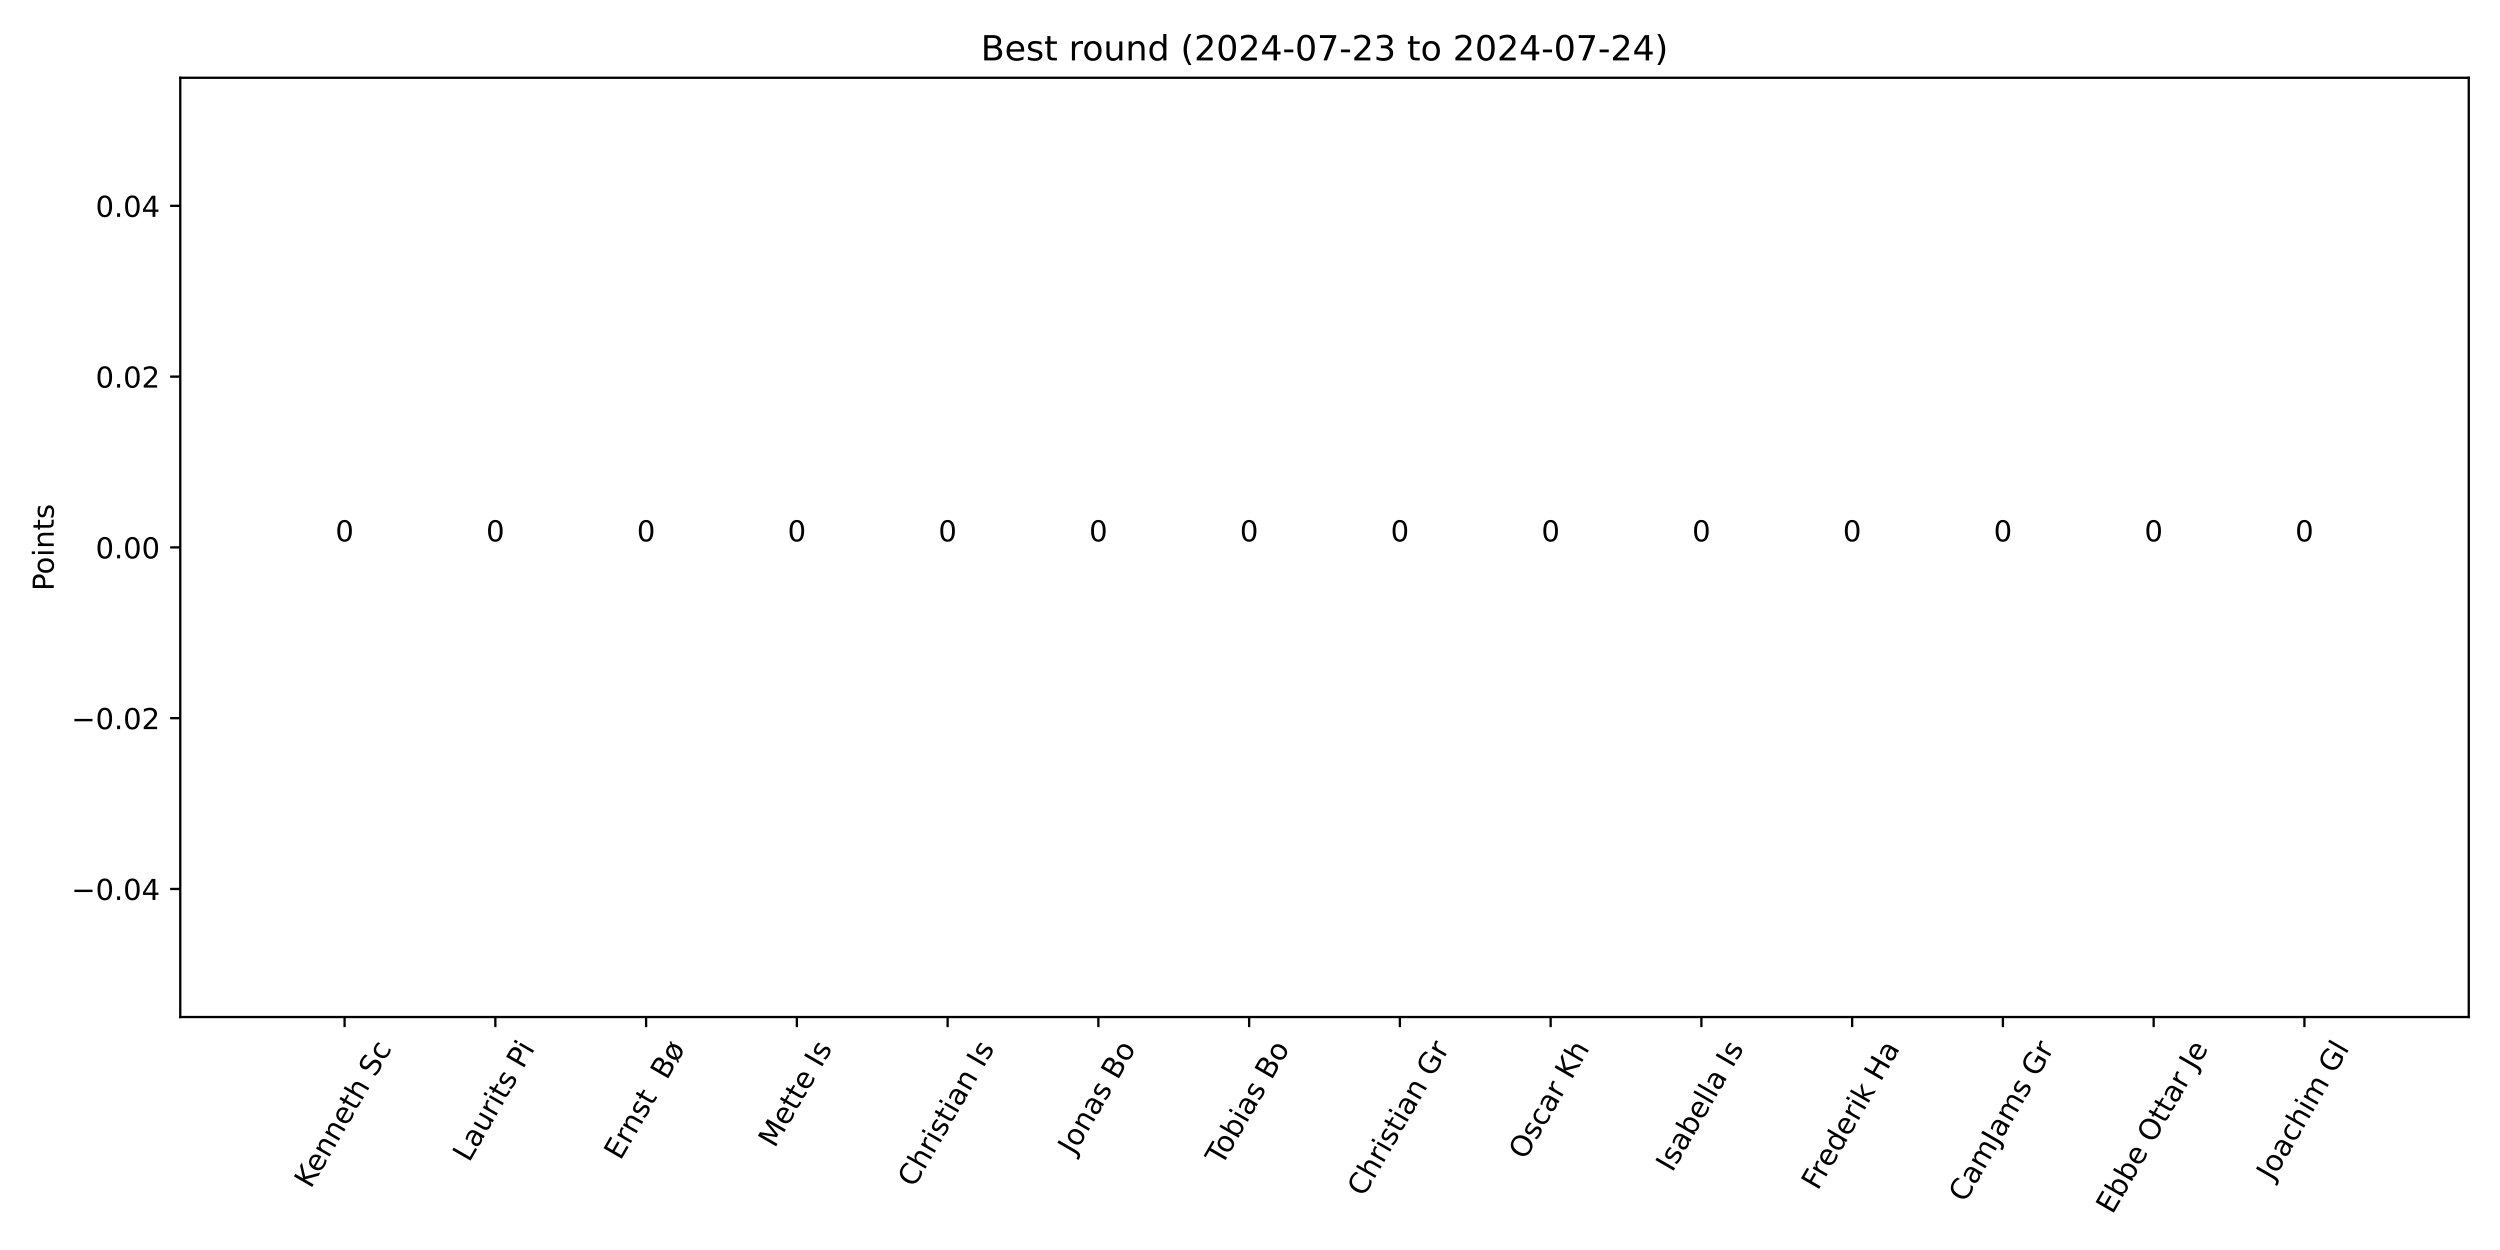
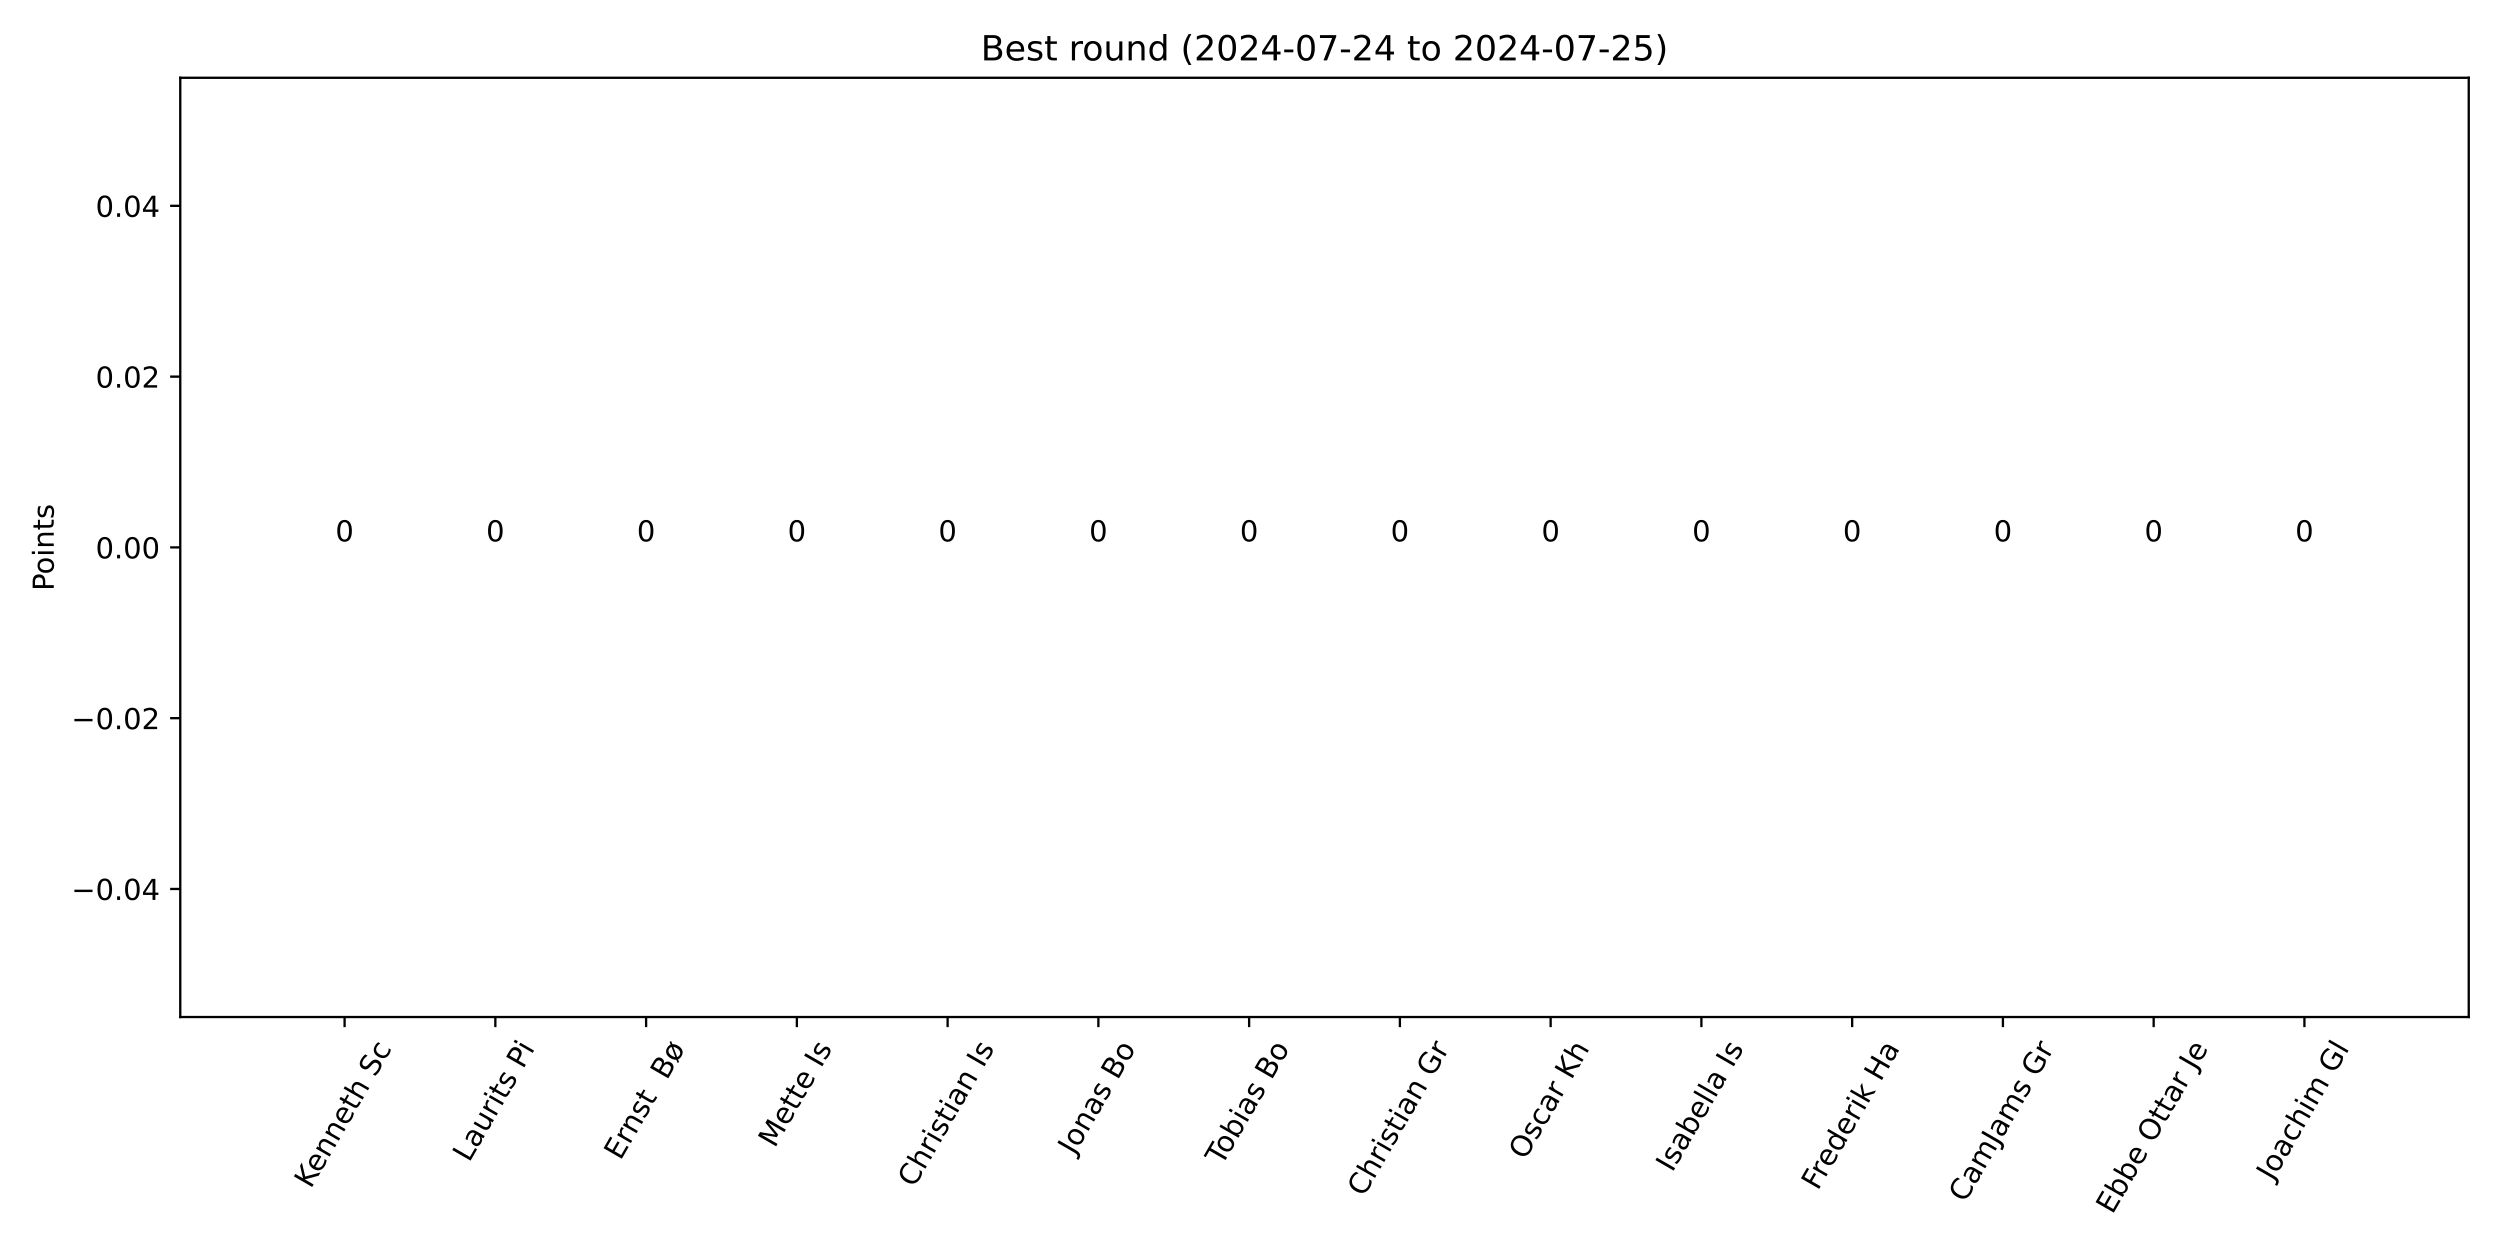
<svg xmlns="http://www.w3.org/2000/svg" xmlns:xlink="http://www.w3.org/1999/xlink" width="864pt" height="432pt" viewBox="0 0 864 432" version="1.1">
  <defs>
    <style type="text/css">*{stroke-linejoin: round; stroke-linecap: butt}</style>
  </defs>
  <g id="figure_1">
    <g id="patch_1">
      <path d="M 0 432  L 864 432  L 864 0  L 0 0  z " style="fill: #ffffff" />
    </g>
    <g id="axes_1">
      <g id="patch_2">
        <path d="M 62.3 351.483  L 853.2 351.483  L 853.2 26.88  L 62.3 26.88  z " style="fill: #ffffff" />
      </g>
      <g id="patch_3">
-         <path d="M 98.25 189.181  L 139.931 189.181  L 139.931 189.181  L 98.25 189.181  z " clip-path="url(#p30e3ecf256)" style="fill: #1e90ff" />
+         <path d="M 98.25 189.181  L 139.931 189.181  L 139.931 189.181  L 98.25 189.181  z " clip-path="url(#p22ca34095a)" style="fill: #1e90ff" />
      </g>
      <g id="patch_4">
-         <path d="M 150.351 189.181  L 192.033 189.181  L 192.033 189.181  L 150.351 189.181  z " clip-path="url(#p30e3ecf256)" style="fill: #1e90ff" />
+         <path d="M 150.351 189.181  L 192.033 189.181  L 192.033 189.181  L 150.351 189.181  z " clip-path="url(#p22ca34095a)" style="fill: #1e90ff" />
      </g>
      <g id="patch_5">
-         <path d="M 202.453 189.181  L 244.134 189.181  L 244.134 189.181  L 202.453 189.181  z " clip-path="url(#p30e3ecf256)" style="fill: #1e90ff" />
+         <path d="M 202.453 189.181  L 244.134 189.181  L 244.134 189.181  L 202.453 189.181  z " clip-path="url(#p22ca34095a)" style="fill: #1e90ff" />
      </g>
      <g id="patch_6">
-         <path d="M 254.554 189.181  L 296.236 189.181  L 296.236 189.181  L 254.554 189.181  z " clip-path="url(#p30e3ecf256)" style="fill: #1e90ff" />
+         <path d="M 254.554 189.181  L 296.236 189.181  L 296.236 189.181  L 254.554 189.181  z " clip-path="url(#p22ca34095a)" style="fill: #1e90ff" />
      </g>
      <g id="patch_7">
-         <path d="M 306.656 189.181  L 348.337 189.181  L 348.337 189.181  L 306.656 189.181  z " clip-path="url(#p30e3ecf256)" style="fill: #1e90ff" />
+         <path d="M 306.656 189.181  L 348.337 189.181  L 348.337 189.181  L 306.656 189.181  z " clip-path="url(#p22ca34095a)" style="fill: #1e90ff" />
      </g>
      <g id="patch_8">
-         <path d="M 358.757 189.181  L 400.438 189.181  L 400.438 189.181  L 358.757 189.181  z " clip-path="url(#p30e3ecf256)" style="fill: #1e90ff" />
+         <path d="M 358.757 189.181  L 400.438 189.181  L 400.438 189.181  L 358.757 189.181  z " clip-path="url(#p22ca34095a)" style="fill: #1e90ff" />
      </g>
      <g id="patch_9">
-         <path d="M 410.859 189.181  L 452.54 189.181  L 452.54 189.181  L 410.859 189.181  z " clip-path="url(#p30e3ecf256)" style="fill: #1e90ff" />
+         <path d="M 410.859 189.181  L 452.54 189.181  L 452.54 189.181  L 410.859 189.181  z " clip-path="url(#p22ca34095a)" style="fill: #1e90ff" />
      </g>
      <g id="patch_10">
-         <path d="M 462.96 189.181  L 504.641 189.181  L 504.641 189.181  L 462.96 189.181  z " clip-path="url(#p30e3ecf256)" style="fill: #1e90ff" />
+         <path d="M 462.96 189.181  L 504.641 189.181  L 504.641 189.181  L 462.96 189.181  z " clip-path="url(#p22ca34095a)" style="fill: #1e90ff" />
      </g>
      <g id="patch_11">
-         <path d="M 515.062 189.181  L 556.743 189.181  L 556.743 189.181  L 515.062 189.181  z " clip-path="url(#p30e3ecf256)" style="fill: #1e90ff" />
+         <path d="M 515.062 189.181  L 556.743 189.181  L 556.743 189.181  L 515.062 189.181  z " clip-path="url(#p22ca34095a)" style="fill: #1e90ff" />
      </g>
      <g id="patch_12">
-         <path d="M 567.163 189.181  L 608.844 189.181  L 608.844 189.181  L 567.163 189.181  z " clip-path="url(#p30e3ecf256)" style="fill: #1e90ff" />
+         <path d="M 567.163 189.181  L 608.844 189.181  L 608.844 189.181  L 567.163 189.181  z " clip-path="url(#p22ca34095a)" style="fill: #1e90ff" />
      </g>
      <g id="patch_13">
-         <path d="M 619.264 189.181  L 660.946 189.181  L 660.946 189.181  L 619.264 189.181  z " clip-path="url(#p30e3ecf256)" style="fill: #1e90ff" />
+         <path d="M 619.264 189.181  L 660.946 189.181  L 660.946 189.181  L 619.264 189.181  z " clip-path="url(#p22ca34095a)" style="fill: #1e90ff" />
      </g>
      <g id="patch_14">
-         <path d="M 671.366 189.181  L 713.047 189.181  L 713.047 189.181  L 671.366 189.181  z " clip-path="url(#p30e3ecf256)" style="fill: #1e90ff" />
+         <path d="M 671.366 189.181  L 713.047 189.181  L 713.047 189.181  L 671.366 189.181  z " clip-path="url(#p22ca34095a)" style="fill: #1e90ff" />
      </g>
      <g id="patch_15">
-         <path d="M 723.467 189.181  L 765.149 189.181  L 765.149 189.181  L 723.467 189.181  z " clip-path="url(#p30e3ecf256)" style="fill: #1e90ff" />
+         <path d="M 723.467 189.181  L 765.149 189.181  L 765.149 189.181  L 723.467 189.181  z " clip-path="url(#p22ca34095a)" style="fill: #1e90ff" />
      </g>
      <g id="patch_16">
-         <path d="M 775.569 189.181  L 817.25 189.181  L 817.25 189.181  L 775.569 189.181  z " clip-path="url(#p30e3ecf256)" style="fill: #1e90ff" />
+         <path d="M 775.569 189.181  L 817.25 189.181  L 817.25 189.181  L 775.569 189.181  z " clip-path="url(#p22ca34095a)" style="fill: #1e90ff" />
      </g>
      <g id="matplotlib.axis_1">
        <g id="xtick_1">
          <g id="line2d_1">
            <defs>
-               <path id="m83df641153" d="M 0 0  L 0 3.5  " style="stroke: #000000; stroke-width: 0.8" />
+               <path id="m56ca515b01" d="M 0 0  L 0 3.5  " style="stroke: #000000; stroke-width: 0.8" />
            </defs>
            <g>
-               <use xlink:href="#m83df641153" x="119.091" y="351.483" style="stroke: #000000; stroke-width: 0.8" />
+               <use xlink:href="#m56ca515b01" x="119.091" y="351.483" style="stroke: #000000; stroke-width: 0.8" />
            </g>
          </g>
          <g id="text_1">
            <g transform="translate(107.3998 411.0581) rotate(-60) scale(0.1 -0.1)">
              <defs>
                <path id="DejaVuSans-4b" d="M 628 4666  L 1259 4666  L 1259 2694  L 3353 4666  L 4166 4666  L 1850 2491  L 4331 0  L 3500 0  L 1259 2247  L 1259 0  L 628 0  L 628 4666  z " transform="scale(0.015625)" />
                <path id="DejaVuSans-65" d="M 3597 1894  L 3597 1613  L 953 1613  Q 991 1019 1311 708  Q 1631 397 2203 397  Q 2534 397 2845 478  Q 3156 559 3463 722  L 3463 178  Q 3153 47 2828 -22  Q 2503 -91 2169 -91  Q 1331 -91 842 396  Q 353 884 353 1716  Q 353 2575 817 3079  Q 1281 3584 2069 3584  Q 2775 3584 3186 3129  Q 3597 2675 3597 1894  z M 3022 2063  Q 3016 2534 2758 2815  Q 2500 3097 2075 3097  Q 1594 3097 1305 2825  Q 1016 2553 972 2059  L 3022 2063  z " transform="scale(0.015625)" />
                <path id="DejaVuSans-6e" d="M 3513 2113  L 3513 0  L 2938 0  L 2938 2094  Q 2938 2591 2744 2837  Q 2550 3084 2163 3084  Q 1697 3084 1428 2787  Q 1159 2491 1159 1978  L 1159 0  L 581 0  L 581 3500  L 1159 3500  L 1159 2956  Q 1366 3272 1645 3428  Q 1925 3584 2291 3584  Q 2894 3584 3203 3211  Q 3513 2838 3513 2113  z " transform="scale(0.015625)" />
                <path id="DejaVuSans-74" d="M 1172 4494  L 1172 3500  L 2356 3500  L 2356 3053  L 1172 3053  L 1172 1153  Q 1172 725 1289 603  Q 1406 481 1766 481  L 2356 481  L 2356 0  L 1766 0  Q 1100 0 847 248  Q 594 497 594 1153  L 594 3053  L 172 3053  L 172 3500  L 594 3500  L 594 4494  L 1172 4494  z " transform="scale(0.015625)" />
                <path id="DejaVuSans-68" d="M 3513 2113  L 3513 0  L 2938 0  L 2938 2094  Q 2938 2591 2744 2837  Q 2550 3084 2163 3084  Q 1697 3084 1428 2787  Q 1159 2491 1159 1978  L 1159 0  L 581 0  L 581 4863  L 1159 4863  L 1159 2956  Q 1366 3272 1645 3428  Q 1925 3584 2291 3584  Q 2894 3584 3203 3211  Q 3513 2838 3513 2113  z " transform="scale(0.015625)" />
                <path id="DejaVuSans-20" transform="scale(0.015625)" />
                <path id="DejaVuSans-53" d="M 3425 4513  L 3425 3897  Q 3066 4069 2747 4153  Q 2428 4238 2131 4238  Q 1616 4238 1336 4038  Q 1056 3838 1056 3469  Q 1056 3159 1242 3001  Q 1428 2844 1947 2747  L 2328 2669  Q 3034 2534 3370 2195  Q 3706 1856 3706 1288  Q 3706 609 3251 259  Q 2797 -91 1919 -91  Q 1588 -91 1214 -16  Q 841 59 441 206  L 441 856  Q 825 641 1194 531  Q 1563 422 1919 422  Q 2459 422 2753 634  Q 3047 847 3047 1241  Q 3047 1584 2836 1778  Q 2625 1972 2144 2069  L 1759 2144  Q 1053 2284 737 2584  Q 422 2884 422 3419  Q 422 4038 858 4394  Q 1294 4750 2059 4750  Q 2388 4750 2728 4690  Q 3069 4631 3425 4513  z " transform="scale(0.015625)" />
                <path id="DejaVuSans-63" d="M 3122 3366  L 3122 2828  Q 2878 2963 2633 3030  Q 2388 3097 2138 3097  Q 1578 3097 1268 2742  Q 959 2388 959 1747  Q 959 1106 1268 751  Q 1578 397 2138 397  Q 2388 397 2633 464  Q 2878 531 3122 666  L 3122 134  Q 2881 22 2623 -34  Q 2366 -91 2075 -91  Q 1284 -91 818 406  Q 353 903 353 1747  Q 353 2603 823 3093  Q 1294 3584 2113 3584  Q 2378 3584 2631 3529  Q 2884 3475 3122 3366  z " transform="scale(0.015625)" />
              </defs>
              <use xlink:href="#DejaVuSans-4b" />
              <use xlink:href="#DejaVuSans-65" x="60.576" />
              <use xlink:href="#DejaVuSans-6e" x="122.1" />
              <use xlink:href="#DejaVuSans-6e" x="185.479" />
              <use xlink:href="#DejaVuSans-65" x="248.857" />
              <use xlink:href="#DejaVuSans-74" x="310.381" />
              <use xlink:href="#DejaVuSans-68" x="349.59" />
              <use xlink:href="#DejaVuSans-20" x="412.969" />
              <use xlink:href="#DejaVuSans-53" x="444.756" />
              <use xlink:href="#DejaVuSans-63" x="508.232" />
            </g>
          </g>
        </g>
        <g id="xtick_2">
          <g id="line2d_2">
            <g>
-               <use xlink:href="#m83df641153" x="171.192" y="351.483" style="stroke: #000000; stroke-width: 0.8" />
+               <use xlink:href="#m56ca515b01" x="171.192" y="351.483" style="stroke: #000000; stroke-width: 0.8" />
            </g>
          </g>
          <g id="text_2">
            <g transform="translate(162.1274 401.9608) rotate(-60) scale(0.1 -0.1)">
              <defs>
                <path id="DejaVuSans-4c" d="M 628 4666  L 1259 4666  L 1259 531  L 3531 531  L 3531 0  L 628 0  L 628 4666  z " transform="scale(0.015625)" />
                <path id="DejaVuSans-61" d="M 2194 1759  Q 1497 1759 1228 1600  Q 959 1441 959 1056  Q 959 750 1161 570  Q 1363 391 1709 391  Q 2188 391 2477 730  Q 2766 1069 2766 1631  L 2766 1759  L 2194 1759  z M 3341 1997  L 3341 0  L 2766 0  L 2766 531  Q 2569 213 2275 61  Q 1981 -91 1556 -91  Q 1019 -91 701 211  Q 384 513 384 1019  Q 384 1609 779 1909  Q 1175 2209 1959 2209  L 2766 2209  L 2766 2266  Q 2766 2663 2505 2880  Q 2244 3097 1772 3097  Q 1472 3097 1187 3025  Q 903 2953 641 2809  L 641 3341  Q 956 3463 1253 3523  Q 1550 3584 1831 3584  Q 2591 3584 2966 3190  Q 3341 2797 3341 1997  z " transform="scale(0.015625)" />
                <path id="DejaVuSans-75" d="M 544 1381  L 544 3500  L 1119 3500  L 1119 1403  Q 1119 906 1312 657  Q 1506 409 1894 409  Q 2359 409 2629 706  Q 2900 1003 2900 1516  L 2900 3500  L 3475 3500  L 3475 0  L 2900 0  L 2900 538  Q 2691 219 2414 64  Q 2138 -91 1772 -91  Q 1169 -91 856 284  Q 544 659 544 1381  z M 1991 3584  L 1991 3584  z " transform="scale(0.015625)" />
                <path id="DejaVuSans-72" d="M 2631 2963  Q 2534 3019 2420 3045  Q 2306 3072 2169 3072  Q 1681 3072 1420 2755  Q 1159 2438 1159 1844  L 1159 0  L 581 0  L 581 3500  L 1159 3500  L 1159 2956  Q 1341 3275 1631 3429  Q 1922 3584 2338 3584  Q 2397 3584 2469 3576  Q 2541 3569 2628 3553  L 2631 2963  z " transform="scale(0.015625)" />
                <path id="DejaVuSans-69" d="M 603 3500  L 1178 3500  L 1178 0  L 603 0  L 603 3500  z M 603 4863  L 1178 4863  L 1178 4134  L 603 4134  L 603 4863  z " transform="scale(0.015625)" />
                <path id="DejaVuSans-73" d="M 2834 3397  L 2834 2853  Q 2591 2978 2328 3040  Q 2066 3103 1784 3103  Q 1356 3103 1142 2972  Q 928 2841 928 2578  Q 928 2378 1081 2264  Q 1234 2150 1697 2047  L 1894 2003  Q 2506 1872 2764 1633  Q 3022 1394 3022 966  Q 3022 478 2636 193  Q 2250 -91 1575 -91  Q 1294 -91 989 -36  Q 684 19 347 128  L 347 722  Q 666 556 975 473  Q 1284 391 1588 391  Q 1994 391 2212 530  Q 2431 669 2431 922  Q 2431 1156 2273 1281  Q 2116 1406 1581 1522  L 1381 1569  Q 847 1681 609 1914  Q 372 2147 372 2553  Q 372 3047 722 3315  Q 1072 3584 1716 3584  Q 2034 3584 2315 3537  Q 2597 3491 2834 3397  z " transform="scale(0.015625)" />
                <path id="DejaVuSans-50" d="M 1259 4147  L 1259 2394  L 2053 2394  Q 2494 2394 2734 2622  Q 2975 2850 2975 3272  Q 2975 3691 2734 3919  Q 2494 4147 2053 4147  L 1259 4147  z M 628 4666  L 2053 4666  Q 2838 4666 3239 4311  Q 3641 3956 3641 3272  Q 3641 2581 3239 2228  Q 2838 1875 2053 1875  L 1259 1875  L 1259 0  L 628 0  L 628 4666  z " transform="scale(0.015625)" />
              </defs>
              <use xlink:href="#DejaVuSans-4c" />
              <use xlink:href="#DejaVuSans-61" x="55.713" />
              <use xlink:href="#DejaVuSans-75" x="116.992" />
              <use xlink:href="#DejaVuSans-72" x="180.371" />
              <use xlink:href="#DejaVuSans-69" x="221.484" />
              <use xlink:href="#DejaVuSans-74" x="249.268" />
              <use xlink:href="#DejaVuSans-73" x="288.477" />
              <use xlink:href="#DejaVuSans-20" x="340.576" />
              <use xlink:href="#DejaVuSans-50" x="372.363" />
              <use xlink:href="#DejaVuSans-69" x="430.416" />
            </g>
          </g>
        </g>
        <g id="xtick_3">
          <g id="line2d_3">
            <g>
-               <use xlink:href="#m83df641153" x="223.293" y="351.483" style="stroke: #000000; stroke-width: 0.8" />
+               <use xlink:href="#m56ca515b01" x="223.293" y="351.483" style="stroke: #000000; stroke-width: 0.8" />
            </g>
          </g>
          <g id="text_3">
            <g transform="translate(214.4187 401.3031) rotate(-60) scale(0.1 -0.1)">
              <defs>
                <path id="DejaVuSans-45" d="M 628 4666  L 3578 4666  L 3578 4134  L 1259 4134  L 1259 2753  L 3481 2753  L 3481 2222  L 1259 2222  L 1259 531  L 3634 531  L 3634 0  L 628 0  L 628 4666  z " transform="scale(0.015625)" />
                <path id="DejaVuSans-42" d="M 1259 2228  L 1259 519  L 2272 519  Q 2781 519 3026 730  Q 3272 941 3272 1375  Q 3272 1813 3026 2020  Q 2781 2228 2272 2228  L 1259 2228  z M 1259 4147  L 1259 2741  L 2194 2741  Q 2656 2741 2882 2914  Q 3109 3088 3109 3444  Q 3109 3797 2882 3972  Q 2656 4147 2194 4147  L 1259 4147  z M 628 4666  L 2241 4666  Q 2963 4666 3353 4366  Q 3744 4066 3744 3513  Q 3744 3084 3544 2831  Q 3344 2578 2956 2516  Q 3422 2416 3680 2098  Q 3938 1781 3938 1306  Q 3938 681 3513 340  Q 3088 0 2303 0  L 628 0  L 628 4666  z " transform="scale(0.015625)" />
                <path id="DejaVuSans-f8" d="M 2828 2503  L 1306 653  Q 1434 522 1595 459  Q 1756 397 1959 397  Q 2419 397 2687 759  Q 2956 1122 2956 1747  Q 2956 1994 2925 2176  Q 2894 2359 2828 2503  z M 2606 2841  Q 2475 2969 2314 3033  Q 2153 3097 1959 3097  Q 1488 3097 1223 2730  Q 959 2363 959 1703  Q 959 1478 989 1306  Q 1019 1134 1081 991  L 2606 2841  z M 691 519  Q 522 759 437 1067  Q 353 1375 353 1747  Q 353 2609 779 3096  Q 1206 3584 1959 3584  Q 2250 3584 2498 3504  Q 2747 3425 2956 3263  L 3391 3788  L 3688 3541  L 3231 2981  Q 3397 2741 3481 2431  Q 3566 2122 3566 1747  Q 3566 888 3137 398  Q 2709 -91 1959 -91  Q 1659 -91 1407 -9  Q 1156 72 959 231  L 525 -294  L 225 -50  L 691 519  z " transform="scale(0.015625)" />
              </defs>
              <use xlink:href="#DejaVuSans-45" />
              <use xlink:href="#DejaVuSans-72" x="63.184" />
              <use xlink:href="#DejaVuSans-6e" x="102.547" />
              <use xlink:href="#DejaVuSans-73" x="165.926" />
              <use xlink:href="#DejaVuSans-74" x="218.025" />
              <use xlink:href="#DejaVuSans-20" x="257.234" />
              <use xlink:href="#DejaVuSans-20" x="289.021" />
              <use xlink:href="#DejaVuSans-42" x="320.809" />
              <use xlink:href="#DejaVuSans-f8" x="389.412" />
            </g>
          </g>
        </g>
        <g id="xtick_4">
          <g id="line2d_4">
            <g>
-               <use xlink:href="#m83df641153" x="275.395" y="351.483" style="stroke: #000000; stroke-width: 0.8" />
+               <use xlink:href="#m56ca515b01" x="275.395" y="351.483" style="stroke: #000000; stroke-width: 0.8" />
            </g>
          </g>
          <g id="text_4">
            <g transform="translate(267.7565 397.0204) rotate(-60) scale(0.1 -0.1)">
              <defs>
                <path id="DejaVuSans-4d" d="M 628 4666  L 1569 4666  L 2759 1491  L 3956 4666  L 4897 4666  L 4897 0  L 4281 0  L 4281 4097  L 3078 897  L 2444 897  L 1241 4097  L 1241 0  L 628 0  L 628 4666  z " transform="scale(0.015625)" />
                <path id="DejaVuSans-49" d="M 628 4666  L 1259 4666  L 1259 0  L 628 0  L 628 4666  z " transform="scale(0.015625)" />
              </defs>
              <use xlink:href="#DejaVuSans-4d" />
              <use xlink:href="#DejaVuSans-65" x="86.279" />
              <use xlink:href="#DejaVuSans-74" x="147.803" />
              <use xlink:href="#DejaVuSans-74" x="187.012" />
              <use xlink:href="#DejaVuSans-65" x="226.221" />
              <use xlink:href="#DejaVuSans-20" x="287.744" />
              <use xlink:href="#DejaVuSans-49" x="319.531" />
              <use xlink:href="#DejaVuSans-73" x="349.023" />
            </g>
          </g>
        </g>
        <g id="xtick_5">
          <g id="line2d_5">
            <g>
-               <use xlink:href="#m83df641153" x="327.496" y="351.483" style="stroke: #000000; stroke-width: 0.8" />
+               <use xlink:href="#m56ca515b01" x="327.496" y="351.483" style="stroke: #000000; stroke-width: 0.8" />
            </g>
          </g>
          <g id="text_5">
            <g transform="translate(315.906 410.7103) rotate(-60) scale(0.1 -0.1)">
              <defs>
                <path id="DejaVuSans-43" d="M 4122 4306  L 4122 3641  Q 3803 3938 3442 4084  Q 3081 4231 2675 4231  Q 1875 4231 1450 3742  Q 1025 3253 1025 2328  Q 1025 1406 1450 917  Q 1875 428 2675 428  Q 3081 428 3442 575  Q 3803 722 4122 1019  L 4122 359  Q 3791 134 3420 21  Q 3050 -91 2638 -91  Q 1578 -91 968 557  Q 359 1206 359 2328  Q 359 3453 968 4101  Q 1578 4750 2638 4750  Q 3056 4750 3426 4639  Q 3797 4528 4122 4306  z " transform="scale(0.015625)" />
              </defs>
              <use xlink:href="#DejaVuSans-43" />
              <use xlink:href="#DejaVuSans-68" x="69.824" />
              <use xlink:href="#DejaVuSans-72" x="133.203" />
              <use xlink:href="#DejaVuSans-69" x="174.316" />
              <use xlink:href="#DejaVuSans-73" x="202.1" />
              <use xlink:href="#DejaVuSans-74" x="254.199" />
              <use xlink:href="#DejaVuSans-69" x="293.408" />
              <use xlink:href="#DejaVuSans-61" x="321.191" />
              <use xlink:href="#DejaVuSans-6e" x="382.471" />
              <use xlink:href="#DejaVuSans-20" x="445.85" />
              <use xlink:href="#DejaVuSans-49" x="477.637" />
              <use xlink:href="#DejaVuSans-73" x="507.129" />
            </g>
          </g>
        </g>
        <g id="xtick_6">
          <g id="line2d_6">
            <g>
-               <use xlink:href="#m83df641153" x="379.598" y="351.483" style="stroke: #000000; stroke-width: 0.8" />
+               <use xlink:href="#m56ca515b01" x="379.598" y="351.483" style="stroke: #000000; stroke-width: 0.8" />
            </g>
          </g>
          <g id="text_6">
            <g transform="translate(371.2621 399.4358) rotate(-60) scale(0.1 -0.1)">
              <defs>
                <path id="DejaVuSans-4a" d="M 628 4666  L 1259 4666  L 1259 325  Q 1259 -519 939 -900  Q 619 -1281 -91 -1281  L -331 -1281  L -331 -750  L -134 -750  Q 284 -750 456 -515  Q 628 -281 628 325  L 628 4666  z " transform="scale(0.015625)" />
                <path id="DejaVuSans-6f" d="M 1959 3097  Q 1497 3097 1228 2736  Q 959 2375 959 1747  Q 959 1119 1226 758  Q 1494 397 1959 397  Q 2419 397 2687 759  Q 2956 1122 2956 1747  Q 2956 2369 2687 2733  Q 2419 3097 1959 3097  z M 1959 3584  Q 2709 3584 3137 3096  Q 3566 2609 3566 1747  Q 3566 888 3137 398  Q 2709 -91 1959 -91  Q 1206 -91 779 398  Q 353 888 353 1747  Q 353 2609 779 3096  Q 1206 3584 1959 3584  z " transform="scale(0.015625)" />
              </defs>
              <use xlink:href="#DejaVuSans-4a" />
              <use xlink:href="#DejaVuSans-6f" x="29.492" />
              <use xlink:href="#DejaVuSans-6e" x="90.674" />
              <use xlink:href="#DejaVuSans-61" x="154.053" />
              <use xlink:href="#DejaVuSans-73" x="215.332" />
              <use xlink:href="#DejaVuSans-20" x="267.432" />
              <use xlink:href="#DejaVuSans-42" x="299.219" />
              <use xlink:href="#DejaVuSans-6f" x="367.822" />
            </g>
          </g>
        </g>
        <g id="xtick_7">
          <g id="line2d_7">
            <g>
-               <use xlink:href="#m83df641153" x="431.699" y="351.483" style="stroke: #000000; stroke-width: 0.8" />
+               <use xlink:href="#m56ca515b01" x="431.699" y="351.483" style="stroke: #000000; stroke-width: 0.8" />
            </g>
          </g>
          <g id="text_7">
            <g transform="translate(422.3019 403.1137) rotate(-60) scale(0.1 -0.1)">
              <defs>
                <path id="DejaVuSans-54" d="M -19 4666  L 3928 4666  L 3928 4134  L 2272 4134  L 2272 0  L 1638 0  L 1638 4134  L -19 4134  L -19 4666  z " transform="scale(0.015625)" />
                <path id="DejaVuSans-62" d="M 3116 1747  Q 3116 2381 2855 2742  Q 2594 3103 2138 3103  Q 1681 3103 1420 2742  Q 1159 2381 1159 1747  Q 1159 1113 1420 752  Q 1681 391 2138 391  Q 2594 391 2855 752  Q 3116 1113 3116 1747  z M 1159 2969  Q 1341 3281 1617 3432  Q 1894 3584 2278 3584  Q 2916 3584 3314 3078  Q 3713 2572 3713 1747  Q 3713 922 3314 415  Q 2916 -91 2278 -91  Q 1894 -91 1617 61  Q 1341 213 1159 525  L 1159 0  L 581 0  L 581 4863  L 1159 4863  L 1159 2969  z " transform="scale(0.015625)" />
              </defs>
              <use xlink:href="#DejaVuSans-54" />
              <use xlink:href="#DejaVuSans-6f" x="44.084" />
              <use xlink:href="#DejaVuSans-62" x="105.266" />
              <use xlink:href="#DejaVuSans-69" x="168.742" />
              <use xlink:href="#DejaVuSans-61" x="196.525" />
              <use xlink:href="#DejaVuSans-73" x="257.805" />
              <use xlink:href="#DejaVuSans-20" x="309.904" />
              <use xlink:href="#DejaVuSans-42" x="341.691" />
              <use xlink:href="#DejaVuSans-6f" x="410.295" />
            </g>
          </g>
        </g>
        <g id="xtick_8">
          <g id="line2d_8">
            <g>
-               <use xlink:href="#m83df641153" x="483.801" y="351.483" style="stroke: #000000; stroke-width: 0.8" />
+               <use xlink:href="#m56ca515b01" x="483.801" y="351.483" style="stroke: #000000; stroke-width: 0.8" />
            </g>
          </g>
          <g id="text_8">
            <g transform="translate(471.2853 413.9146) rotate(-60) scale(0.1 -0.1)">
              <defs>
                <path id="DejaVuSans-47" d="M 3809 666  L 3809 1919  L 2778 1919  L 2778 2438  L 4434 2438  L 4434 434  Q 4069 175 3628 42  Q 3188 -91 2688 -91  Q 1594 -91 976 548  Q 359 1188 359 2328  Q 359 3472 976 4111  Q 1594 4750 2688 4750  Q 3144 4750 3555 4637  Q 3966 4525 4313 4306  L 4313 3634  Q 3963 3931 3569 4081  Q 3175 4231 2741 4231  Q 1884 4231 1454 3753  Q 1025 3275 1025 2328  Q 1025 1384 1454 906  Q 1884 428 2741 428  Q 3075 428 3337 486  Q 3600 544 3809 666  z " transform="scale(0.015625)" />
              </defs>
              <use xlink:href="#DejaVuSans-43" />
              <use xlink:href="#DejaVuSans-68" x="69.824" />
              <use xlink:href="#DejaVuSans-72" x="133.203" />
              <use xlink:href="#DejaVuSans-69" x="174.316" />
              <use xlink:href="#DejaVuSans-73" x="202.1" />
              <use xlink:href="#DejaVuSans-74" x="254.199" />
              <use xlink:href="#DejaVuSans-69" x="293.408" />
              <use xlink:href="#DejaVuSans-61" x="321.191" />
              <use xlink:href="#DejaVuSans-6e" x="382.471" />
              <use xlink:href="#DejaVuSans-20" x="445.85" />
              <use xlink:href="#DejaVuSans-47" x="477.637" />
              <use xlink:href="#DejaVuSans-72" x="555.127" />
            </g>
          </g>
        </g>
        <g id="xtick_9">
          <g id="line2d_9">
            <g>
-               <use xlink:href="#m83df641153" x="535.902" y="351.483" style="stroke: #000000; stroke-width: 0.8" />
+               <use xlink:href="#m56ca515b01" x="535.902" y="351.483" style="stroke: #000000; stroke-width: 0.8" />
            </g>
          </g>
          <g id="text_9">
            <g transform="translate(527.0688 401.1597) rotate(-60) scale(0.1 -0.1)">
              <defs>
                <path id="DejaVuSans-4f" d="M 2522 4238  Q 1834 4238 1429 3725  Q 1025 3213 1025 2328  Q 1025 1447 1429 934  Q 1834 422 2522 422  Q 3209 422 3611 934  Q 4013 1447 4013 2328  Q 4013 3213 3611 3725  Q 3209 4238 2522 4238  z M 2522 4750  Q 3503 4750 4090 4092  Q 4678 3434 4678 2328  Q 4678 1225 4090 567  Q 3503 -91 2522 -91  Q 1538 -91 948 565  Q 359 1222 359 2328  Q 359 3434 948 4092  Q 1538 4750 2522 4750  z " transform="scale(0.015625)" />
              </defs>
              <use xlink:href="#DejaVuSans-4f" />
              <use xlink:href="#DejaVuSans-73" x="78.711" />
              <use xlink:href="#DejaVuSans-63" x="130.811" />
              <use xlink:href="#DejaVuSans-61" x="185.791" />
              <use xlink:href="#DejaVuSans-72" x="247.07" />
              <use xlink:href="#DejaVuSans-20" x="288.184" />
              <use xlink:href="#DejaVuSans-4b" x="319.971" />
              <use xlink:href="#DejaVuSans-68" x="385.547" />
            </g>
          </g>
        </g>
        <g id="xtick_10">
          <g id="line2d_10">
            <g>
-               <use xlink:href="#m83df641153" x="588.004" y="351.483" style="stroke: #000000; stroke-width: 0.8" />
+               <use xlink:href="#m56ca515b01" x="588.004" y="351.483" style="stroke: #000000; stroke-width: 0.8" />
            </g>
          </g>
          <g id="text_10">
            <g transform="translate(577.9406 405.4195) rotate(-60) scale(0.1 -0.1)">
              <defs>
                <path id="DejaVuSans-6c" d="M 603 4863  L 1178 4863  L 1178 0  L 603 0  L 603 4863  z " transform="scale(0.015625)" />
              </defs>
              <use xlink:href="#DejaVuSans-49" />
              <use xlink:href="#DejaVuSans-73" x="29.492" />
              <use xlink:href="#DejaVuSans-61" x="81.592" />
              <use xlink:href="#DejaVuSans-62" x="142.871" />
              <use xlink:href="#DejaVuSans-65" x="206.348" />
              <use xlink:href="#DejaVuSans-6c" x="267.871" />
              <use xlink:href="#DejaVuSans-6c" x="295.654" />
              <use xlink:href="#DejaVuSans-61" x="323.438" />
              <use xlink:href="#DejaVuSans-20" x="384.717" />
              <use xlink:href="#DejaVuSans-49" x="416.504" />
              <use xlink:href="#DejaVuSans-73" x="445.996" />
            </g>
          </g>
        </g>
        <g id="xtick_11">
          <g id="line2d_11">
            <g>
-               <use xlink:href="#m83df641153" x="640.105" y="351.483" style="stroke: #000000; stroke-width: 0.8" />
+               <use xlink:href="#m56ca515b01" x="640.105" y="351.483" style="stroke: #000000; stroke-width: 0.8" />
            </g>
          </g>
          <g id="text_11">
            <g transform="translate(628.2264 411.709) rotate(-60) scale(0.1 -0.1)">
              <defs>
                <path id="DejaVuSans-46" d="M 628 4666  L 3309 4666  L 3309 4134  L 1259 4134  L 1259 2759  L 3109 2759  L 3109 2228  L 1259 2228  L 1259 0  L 628 0  L 628 4666  z " transform="scale(0.015625)" />
                <path id="DejaVuSans-64" d="M 2906 2969  L 2906 4863  L 3481 4863  L 3481 0  L 2906 0  L 2906 525  Q 2725 213 2448 61  Q 2172 -91 1784 -91  Q 1150 -91 751 415  Q 353 922 353 1747  Q 353 2572 751 3078  Q 1150 3584 1784 3584  Q 2172 3584 2448 3432  Q 2725 3281 2906 2969  z M 947 1747  Q 947 1113 1208 752  Q 1469 391 1925 391  Q 2381 391 2643 752  Q 2906 1113 2906 1747  Q 2906 2381 2643 2742  Q 2381 3103 1925 3103  Q 1469 3103 1208 2742  Q 947 2381 947 1747  z " transform="scale(0.015625)" />
                <path id="DejaVuSans-6b" d="M 581 4863  L 1159 4863  L 1159 1991  L 2875 3500  L 3609 3500  L 1753 1863  L 3688 0  L 2938 0  L 1159 1709  L 1159 0  L 581 0  L 581 4863  z " transform="scale(0.015625)" />
                <path id="DejaVuSans-48" d="M 628 4666  L 1259 4666  L 1259 2753  L 3553 2753  L 3553 4666  L 4184 4666  L 4184 0  L 3553 0  L 3553 2222  L 1259 2222  L 1259 0  L 628 0  L 628 4666  z " transform="scale(0.015625)" />
              </defs>
              <use xlink:href="#DejaVuSans-46" />
              <use xlink:href="#DejaVuSans-72" x="50.27" />
              <use xlink:href="#DejaVuSans-65" x="89.133" />
              <use xlink:href="#DejaVuSans-64" x="150.656" />
              <use xlink:href="#DejaVuSans-65" x="214.133" />
              <use xlink:href="#DejaVuSans-72" x="275.656" />
              <use xlink:href="#DejaVuSans-69" x="316.77" />
              <use xlink:href="#DejaVuSans-6b" x="344.553" />
              <use xlink:href="#DejaVuSans-20" x="402.463" />
              <use xlink:href="#DejaVuSans-48" x="434.25" />
              <use xlink:href="#DejaVuSans-61" x="509.445" />
            </g>
          </g>
        </g>
        <g id="xtick_12">
          <g id="line2d_12">
            <g>
-               <use xlink:href="#m83df641153" x="692.207" y="351.483" style="stroke: #000000; stroke-width: 0.8" />
+               <use xlink:href="#m56ca515b01" x="692.207" y="351.483" style="stroke: #000000; stroke-width: 0.8" />
            </g>
          </g>
          <g id="text_12">
            <g transform="translate(679.1169 415.9038) rotate(-60) scale(0.1 -0.1)">
              <defs>
                <path id="DejaVuSans-6d" d="M 3328 2828  Q 3544 3216 3844 3400  Q 4144 3584 4550 3584  Q 5097 3584 5394 3201  Q 5691 2819 5691 2113  L 5691 0  L 5113 0  L 5113 2094  Q 5113 2597 4934 2840  Q 4756 3084 4391 3084  Q 3944 3084 3684 2787  Q 3425 2491 3425 1978  L 3425 0  L 2847 0  L 2847 2094  Q 2847 2600 2669 2842  Q 2491 3084 2119 3084  Q 1678 3084 1418 2786  Q 1159 2488 1159 1978  L 1159 0  L 581 0  L 581 3500  L 1159 3500  L 1159 2956  Q 1356 3278 1631 3431  Q 1906 3584 2284 3584  Q 2666 3584 2933 3390  Q 3200 3197 3328 2828  z " transform="scale(0.015625)" />
              </defs>
              <use xlink:href="#DejaVuSans-43" />
              <use xlink:href="#DejaVuSans-61" x="69.824" />
              <use xlink:href="#DejaVuSans-6d" x="131.104" />
              <use xlink:href="#DejaVuSans-4a" x="228.516" />
              <use xlink:href="#DejaVuSans-61" x="258.008" />
              <use xlink:href="#DejaVuSans-6d" x="319.287" />
              <use xlink:href="#DejaVuSans-73" x="416.699" />
              <use xlink:href="#DejaVuSans-20" x="468.799" />
              <use xlink:href="#DejaVuSans-47" x="500.586" />
              <use xlink:href="#DejaVuSans-72" x="578.076" />
            </g>
          </g>
        </g>
        <g id="xtick_13">
          <g id="line2d_13">
            <g>
-               <use xlink:href="#m83df641153" x="744.308" y="351.483" style="stroke: #000000; stroke-width: 0.8" />
+               <use xlink:href="#m56ca515b01" x="744.308" y="351.483" style="stroke: #000000; stroke-width: 0.8" />
            </g>
          </g>
          <g id="text_13">
            <g transform="translate(730.0527 419.9416) rotate(-60) scale(0.1 -0.1)">
              <use xlink:href="#DejaVuSans-45" />
              <use xlink:href="#DejaVuSans-62" x="63.184" />
              <use xlink:href="#DejaVuSans-62" x="126.66" />
              <use xlink:href="#DejaVuSans-65" x="190.137" />
              <use xlink:href="#DejaVuSans-20" x="251.66" />
              <use xlink:href="#DejaVuSans-4f" x="283.447" />
              <use xlink:href="#DejaVuSans-74" x="362.158" />
              <use xlink:href="#DejaVuSans-74" x="401.367" />
              <use xlink:href="#DejaVuSans-61" x="440.576" />
              <use xlink:href="#DejaVuSans-72" x="501.855" />
              <use xlink:href="#DejaVuSans-20" x="542.969" />
              <use xlink:href="#DejaVuSans-4a" x="574.756" />
              <use xlink:href="#DejaVuSans-65" x="604.248" />
            </g>
          </g>
        </g>
        <g id="xtick_14">
          <g id="line2d_14">
            <g>
-               <use xlink:href="#m83df641153" x="796.409" y="351.483" style="stroke: #000000; stroke-width: 0.8" />
+               <use xlink:href="#m56ca515b01" x="796.409" y="351.483" style="stroke: #000000; stroke-width: 0.8" />
            </g>
          </g>
          <g id="text_14">
            <g transform="translate(785.485 408.4032) rotate(-60) scale(0.1 -0.1)">
              <use xlink:href="#DejaVuSans-4a" />
              <use xlink:href="#DejaVuSans-6f" x="29.492" />
              <use xlink:href="#DejaVuSans-61" x="90.674" />
              <use xlink:href="#DejaVuSans-63" x="151.953" />
              <use xlink:href="#DejaVuSans-68" x="206.934" />
              <use xlink:href="#DejaVuSans-69" x="270.312" />
              <use xlink:href="#DejaVuSans-6d" x="298.096" />
              <use xlink:href="#DejaVuSans-20" x="395.508" />
              <use xlink:href="#DejaVuSans-47" x="427.295" />
              <use xlink:href="#DejaVuSans-6c" x="504.785" />
            </g>
          </g>
        </g>
      </g>
      <g id="matplotlib.axis_2">
        <g id="ytick_1">
          <g id="line2d_15">
            <defs>
-               <path id="m362d37036c" d="M 0 0  L -3.5 0  " style="stroke: #000000; stroke-width: 0.8" />
+               <path id="m629683567f" d="M 0 0  L -3.5 0  " style="stroke: #000000; stroke-width: 0.8" />
            </defs>
            <g>
-               <use xlink:href="#m362d37036c" x="62.3" y="307.219" style="stroke: #000000; stroke-width: 0.8" />
+               <use xlink:href="#m629683567f" x="62.3" y="307.219" style="stroke: #000000; stroke-width: 0.8" />
            </g>
          </g>
          <g id="text_15">
            <g transform="translate(24.65469 311.0179) scale(0.1 -0.1)">
              <defs>
                <path id="DejaVuSans-2212" d="M 678 2272  L 4684 2272  L 4684 1741  L 678 1741  L 678 2272  z " transform="scale(0.015625)" />
                <path id="DejaVuSans-30" d="M 2034 4250  Q 1547 4250 1301 3770  Q 1056 3291 1056 2328  Q 1056 1369 1301 889  Q 1547 409 2034 409  Q 2525 409 2770 889  Q 3016 1369 3016 2328  Q 3016 3291 2770 3770  Q 2525 4250 2034 4250  z M 2034 4750  Q 2819 4750 3233 4129  Q 3647 3509 3647 2328  Q 3647 1150 3233 529  Q 2819 -91 2034 -91  Q 1250 -91 836 529  Q 422 1150 422 2328  Q 422 3509 836 4129  Q 1250 4750 2034 4750  z " transform="scale(0.015625)" />
                <path id="DejaVuSans-2e" d="M 684 794  L 1344 794  L 1344 0  L 684 0  L 684 794  z " transform="scale(0.015625)" />
                <path id="DejaVuSans-34" d="M 2419 4116  L 825 1625  L 2419 1625  L 2419 4116  z M 2253 4666  L 3047 4666  L 3047 1625  L 3713 1625  L 3713 1100  L 3047 1100  L 3047 0  L 2419 0  L 2419 1100  L 313 1100  L 313 1709  L 2253 4666  z " transform="scale(0.015625)" />
              </defs>
              <use xlink:href="#DejaVuSans-2212" />
              <use xlink:href="#DejaVuSans-30" x="83.789" />
              <use xlink:href="#DejaVuSans-2e" x="147.412" />
              <use xlink:href="#DejaVuSans-30" x="179.199" />
              <use xlink:href="#DejaVuSans-34" x="242.822" />
            </g>
          </g>
        </g>
        <g id="ytick_2">
          <g id="line2d_16">
            <g>
-               <use xlink:href="#m362d37036c" x="62.3" y="248.2" style="stroke: #000000; stroke-width: 0.8" />
+               <use xlink:href="#m629683567f" x="62.3" y="248.2" style="stroke: #000000; stroke-width: 0.8" />
            </g>
          </g>
          <g id="text_16">
            <g transform="translate(24.65469 251.9992) scale(0.1 -0.1)">
              <defs>
                <path id="DejaVuSans-32" d="M 1228 531  L 3431 531  L 3431 0  L 469 0  L 469 531  Q 828 903 1448 1529  Q 2069 2156 2228 2338  Q 2531 2678 2651 2914  Q 2772 3150 2772 3378  Q 2772 3750 2511 3984  Q 2250 4219 1831 4219  Q 1534 4219 1204 4116  Q 875 4013 500 3803  L 500 4441  Q 881 4594 1212 4672  Q 1544 4750 1819 4750  Q 2544 4750 2975 4387  Q 3406 4025 3406 3419  Q 3406 3131 3298 2873  Q 3191 2616 2906 2266  Q 2828 2175 2409 1742  Q 1991 1309 1228 531  z " transform="scale(0.015625)" />
              </defs>
              <use xlink:href="#DejaVuSans-2212" />
              <use xlink:href="#DejaVuSans-30" x="83.789" />
              <use xlink:href="#DejaVuSans-2e" x="147.412" />
              <use xlink:href="#DejaVuSans-30" x="179.199" />
              <use xlink:href="#DejaVuSans-32" x="242.822" />
            </g>
          </g>
        </g>
        <g id="ytick_3">
          <g id="line2d_17">
            <g>
-               <use xlink:href="#m362d37036c" x="62.3" y="189.181" style="stroke: #000000; stroke-width: 0.8" />
+               <use xlink:href="#m629683567f" x="62.3" y="189.181" style="stroke: #000000; stroke-width: 0.8" />
            </g>
          </g>
          <g id="text_17">
            <g transform="translate(33.03437 192.9806) scale(0.1 -0.1)">
              <use xlink:href="#DejaVuSans-30" />
              <use xlink:href="#DejaVuSans-2e" x="63.623" />
              <use xlink:href="#DejaVuSans-30" x="95.41" />
              <use xlink:href="#DejaVuSans-30" x="159.033" />
            </g>
          </g>
        </g>
        <g id="ytick_4">
          <g id="line2d_18">
            <g>
-               <use xlink:href="#m362d37036c" x="62.3" y="130.163" style="stroke: #000000; stroke-width: 0.8" />
+               <use xlink:href="#m629683567f" x="62.3" y="130.163" style="stroke: #000000; stroke-width: 0.8" />
            </g>
          </g>
          <g id="text_18">
            <g transform="translate(33.03437 133.9619) scale(0.1 -0.1)">
              <use xlink:href="#DejaVuSans-30" />
              <use xlink:href="#DejaVuSans-2e" x="63.623" />
              <use xlink:href="#DejaVuSans-30" x="95.41" />
              <use xlink:href="#DejaVuSans-32" x="159.033" />
            </g>
          </g>
        </g>
        <g id="ytick_5">
          <g id="line2d_19">
            <g>
-               <use xlink:href="#m362d37036c" x="62.3" y="71.144" style="stroke: #000000; stroke-width: 0.8" />
+               <use xlink:href="#m629683567f" x="62.3" y="71.144" style="stroke: #000000; stroke-width: 0.8" />
            </g>
          </g>
          <g id="text_19">
            <g transform="translate(33.03437 74.94322) scale(0.1 -0.1)">
              <use xlink:href="#DejaVuSans-30" />
              <use xlink:href="#DejaVuSans-2e" x="63.623" />
              <use xlink:href="#DejaVuSans-30" x="95.41" />
              <use xlink:href="#DejaVuSans-34" x="159.033" />
            </g>
          </g>
        </g>
        <g id="text_20">
          <g transform="translate(18.575 204.197) rotate(-90) scale(0.1 -0.1)">
            <use xlink:href="#DejaVuSans-50" />
            <use xlink:href="#DejaVuSans-6f" x="56.678" />
            <use xlink:href="#DejaVuSans-69" x="117.859" />
            <use xlink:href="#DejaVuSans-6e" x="145.643" />
            <use xlink:href="#DejaVuSans-74" x="209.021" />
            <use xlink:href="#DejaVuSans-73" x="248.23" />
          </g>
        </g>
      </g>
      <g id="patch_17">
        <path d="M 62.3 351.483  L 62.3 26.88  " style="fill: none; stroke: #000000; stroke-width: 0.8; stroke-linejoin: miter; stroke-linecap: square" />
      </g>
      <g id="patch_18">
        <path d="M 853.2 351.483  L 853.2 26.88  " style="fill: none; stroke: #000000; stroke-width: 0.8; stroke-linejoin: miter; stroke-linecap: square" />
      </g>
      <g id="patch_19">
        <path d="M 62.3 351.483  L 853.2 351.483  " style="fill: none; stroke: #000000; stroke-width: 0.8; stroke-linejoin: miter; stroke-linecap: square" />
      </g>
      <g id="patch_20">
        <path d="M 62.3 26.88  L 853.2 26.88  " style="fill: none; stroke: #000000; stroke-width: 0.8; stroke-linejoin: miter; stroke-linecap: square" />
      </g>
      <g id="text_21">
        <g transform="translate(115.9093 187.1017) scale(0.1 -0.1)">
          <use xlink:href="#DejaVuSans-30" />
        </g>
      </g>
      <g id="text_22">
        <g transform="translate(168.0108 187.1017) scale(0.1 -0.1)">
          <use xlink:href="#DejaVuSans-30" />
        </g>
      </g>
      <g id="text_23">
        <g transform="translate(220.1122 187.1017) scale(0.1 -0.1)">
          <use xlink:href="#DejaVuSans-30" />
        </g>
      </g>
      <g id="text_24">
        <g transform="translate(272.2137 187.1017) scale(0.1 -0.1)">
          <use xlink:href="#DejaVuSans-30" />
        </g>
      </g>
      <g id="text_25">
        <g transform="translate(324.3151 187.1017) scale(0.1 -0.1)">
          <use xlink:href="#DejaVuSans-30" />
        </g>
      </g>
      <g id="text_26">
        <g transform="translate(376.4166 187.1017) scale(0.1 -0.1)">
          <use xlink:href="#DejaVuSans-30" />
        </g>
      </g>
      <g id="text_27">
        <g transform="translate(428.518 187.1017) scale(0.1 -0.1)">
          <use xlink:href="#DejaVuSans-30" />
        </g>
      </g>
      <g id="text_28">
        <g transform="translate(480.6195 187.1017) scale(0.1 -0.1)">
          <use xlink:href="#DejaVuSans-30" />
        </g>
      </g>
      <g id="text_29">
        <g transform="translate(532.7209 187.1017) scale(0.1 -0.1)">
          <use xlink:href="#DejaVuSans-30" />
        </g>
      </g>
      <g id="text_30">
        <g transform="translate(584.8224 187.1017) scale(0.1 -0.1)">
          <use xlink:href="#DejaVuSans-30" />
        </g>
      </g>
      <g id="text_31">
        <g transform="translate(636.9238 187.1017) scale(0.1 -0.1)">
          <use xlink:href="#DejaVuSans-30" />
        </g>
      </g>
      <g id="text_32">
        <g transform="translate(689.0253 187.1017) scale(0.1 -0.1)">
          <use xlink:href="#DejaVuSans-30" />
        </g>
      </g>
      <g id="text_33">
        <g transform="translate(741.1267 187.1017) scale(0.1 -0.1)">
          <use xlink:href="#DejaVuSans-30" />
        </g>
      </g>
      <g id="text_34">
        <g transform="translate(793.2282 187.1017) scale(0.1 -0.1)">
          <use xlink:href="#DejaVuSans-30" />
        </g>
      </g>
      <g id="text_35">
        <g transform="translate(338.9753 20.88) scale(0.12 -0.12)">
          <defs>
            <path id="DejaVuSans-28" d="M 1984 4856  Q 1566 4138 1362 3434  Q 1159 2731 1159 2009  Q 1159 1288 1364 580  Q 1569 -128 1984 -844  L 1484 -844  Q 1016 -109 783 600  Q 550 1309 550 2009  Q 550 2706 781 3412  Q 1013 4119 1484 4856  L 1984 4856  z " transform="scale(0.015625)" />
            <path id="DejaVuSans-2d" d="M 313 2009  L 1997 2009  L 1997 1497  L 313 1497  L 313 2009  z " transform="scale(0.015625)" />
            <path id="DejaVuSans-37" d="M 525 4666  L 3525 4666  L 3525 4397  L 1831 0  L 1172 0  L 2766 4134  L 525 4134  L 525 4666  z " transform="scale(0.015625)" />
-             <path id="DejaVuSans-33" d="M 2597 2516  Q 3050 2419 3304 2112  Q 3559 1806 3559 1356  Q 3559 666 3084 287  Q 2609 -91 1734 -91  Q 1441 -91 1130 -33  Q 819 25 488 141  L 488 750  Q 750 597 1062 519  Q 1375 441 1716 441  Q 2309 441 2620 675  Q 2931 909 2931 1356  Q 2931 1769 2642 2001  Q 2353 2234 1838 2234  L 1294 2234  L 1294 2753  L 1863 2753  Q 2328 2753 2575 2939  Q 2822 3125 2822 3475  Q 2822 3834 2567 4026  Q 2313 4219 1838 4219  Q 1578 4219 1281 4162  Q 984 4106 628 3988  L 628 4550  Q 988 4650 1302 4700  Q 1616 4750 1894 4750  Q 2613 4750 3031 4423  Q 3450 4097 3450 3541  Q 3450 3153 3228 2886  Q 3006 2619 2597 2516  z " transform="scale(0.015625)" />
+             <path id="DejaVuSans-35" d="M 691 4666  L 3169 4666  L 3169 4134  L 1269 4134  L 1269 2991  Q 1406 3038 1543 3061  Q 1681 3084 1819 3084  Q 2600 3084 3056 2656  Q 3513 2228 3513 1497  Q 3513 744 3044 326  Q 2575 -91 1722 -91  Q 1428 -91 1123 -41  Q 819 9 494 109  L 494 744  Q 775 591 1075 516  Q 1375 441 1709 441  Q 2250 441 2565 725  Q 2881 1009 2881 1497  Q 2881 1984 2565 2268  Q 2250 2553 1709 2553  Q 1456 2553 1204 2497  Q 953 2441 691 2322  L 691 4666  z " transform="scale(0.015625)" />
            <path id="DejaVuSans-29" d="M 513 4856  L 1013 4856  Q 1481 4119 1714 3412  Q 1947 2706 1947 2009  Q 1947 1309 1714 600  Q 1481 -109 1013 -844  L 513 -844  Q 928 -128 1133 580  Q 1338 1288 1338 2009  Q 1338 2731 1133 3434  Q 928 4138 513 4856  z " transform="scale(0.015625)" />
          </defs>
          <use xlink:href="#DejaVuSans-42" />
          <use xlink:href="#DejaVuSans-65" x="68.604" />
          <use xlink:href="#DejaVuSans-73" x="130.127" />
          <use xlink:href="#DejaVuSans-74" x="182.227" />
          <use xlink:href="#DejaVuSans-20" x="221.436" />
          <use xlink:href="#DejaVuSans-72" x="253.223" />
          <use xlink:href="#DejaVuSans-6f" x="292.086" />
          <use xlink:href="#DejaVuSans-75" x="353.268" />
          <use xlink:href="#DejaVuSans-6e" x="416.646" />
          <use xlink:href="#DejaVuSans-64" x="480.025" />
          <use xlink:href="#DejaVuSans-20" x="543.502" />
          <use xlink:href="#DejaVuSans-28" x="575.289" />
          <use xlink:href="#DejaVuSans-32" x="614.303" />
          <use xlink:href="#DejaVuSans-30" x="677.926" />
          <use xlink:href="#DejaVuSans-32" x="741.549" />
          <use xlink:href="#DejaVuSans-34" x="805.172" />
          <use xlink:href="#DejaVuSans-2d" x="868.795" />
          <use xlink:href="#DejaVuSans-30" x="904.879" />
          <use xlink:href="#DejaVuSans-37" x="968.502" />
          <use xlink:href="#DejaVuSans-2d" x="1032.125" />
          <use xlink:href="#DejaVuSans-32" x="1068.209" />
-           <use xlink:href="#DejaVuSans-33" x="1131.832" />
+           <use xlink:href="#DejaVuSans-34" x="1131.832" />
          <use xlink:href="#DejaVuSans-20" x="1195.455" />
          <use xlink:href="#DejaVuSans-74" x="1227.242" />
          <use xlink:href="#DejaVuSans-6f" x="1266.451" />
          <use xlink:href="#DejaVuSans-20" x="1327.633" />
          <use xlink:href="#DejaVuSans-32" x="1359.42" />
          <use xlink:href="#DejaVuSans-30" x="1423.043" />
          <use xlink:href="#DejaVuSans-32" x="1486.666" />
          <use xlink:href="#DejaVuSans-34" x="1550.289" />
          <use xlink:href="#DejaVuSans-2d" x="1613.912" />
          <use xlink:href="#DejaVuSans-30" x="1649.996" />
          <use xlink:href="#DejaVuSans-37" x="1713.619" />
          <use xlink:href="#DejaVuSans-2d" x="1777.242" />
          <use xlink:href="#DejaVuSans-32" x="1813.326" />
-           <use xlink:href="#DejaVuSans-34" x="1876.949" />
+           <use xlink:href="#DejaVuSans-35" x="1876.949" />
          <use xlink:href="#DejaVuSans-29" x="1940.572" />
        </g>
      </g>
    </g>
  </g>
  <defs>
-     <clipPath id="p30e3ecf256">
+     <clipPath id="p22ca34095a">
      <rect x="62.3" y="26.88" width="790.9" height="324.603" />
    </clipPath>
  </defs>
</svg>
